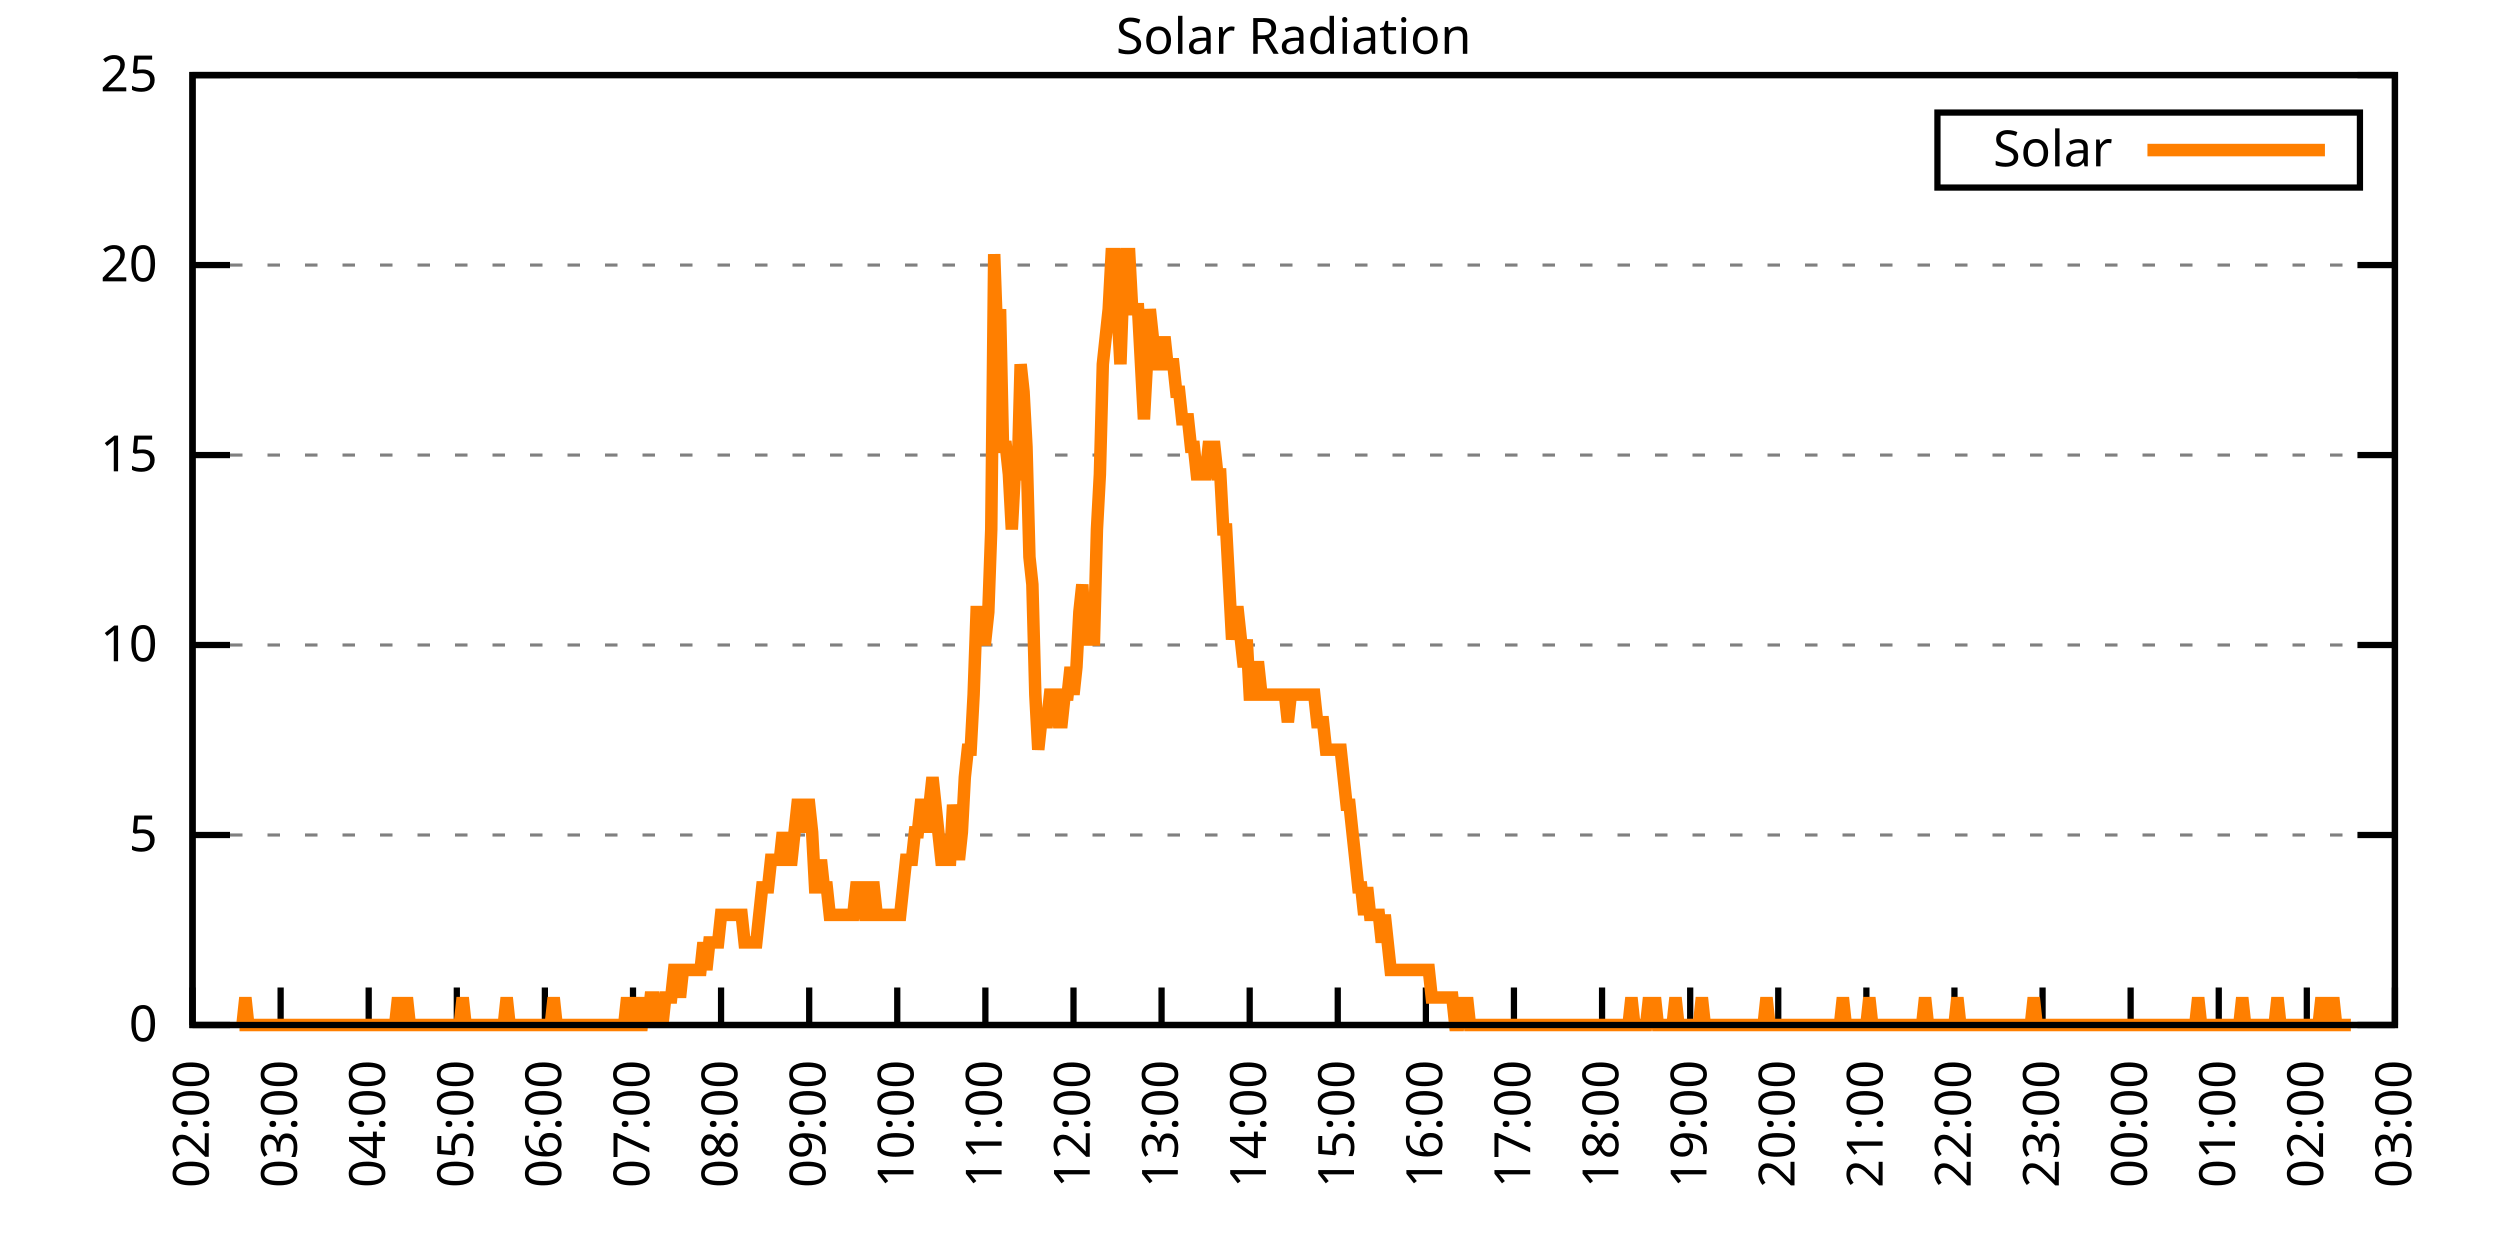
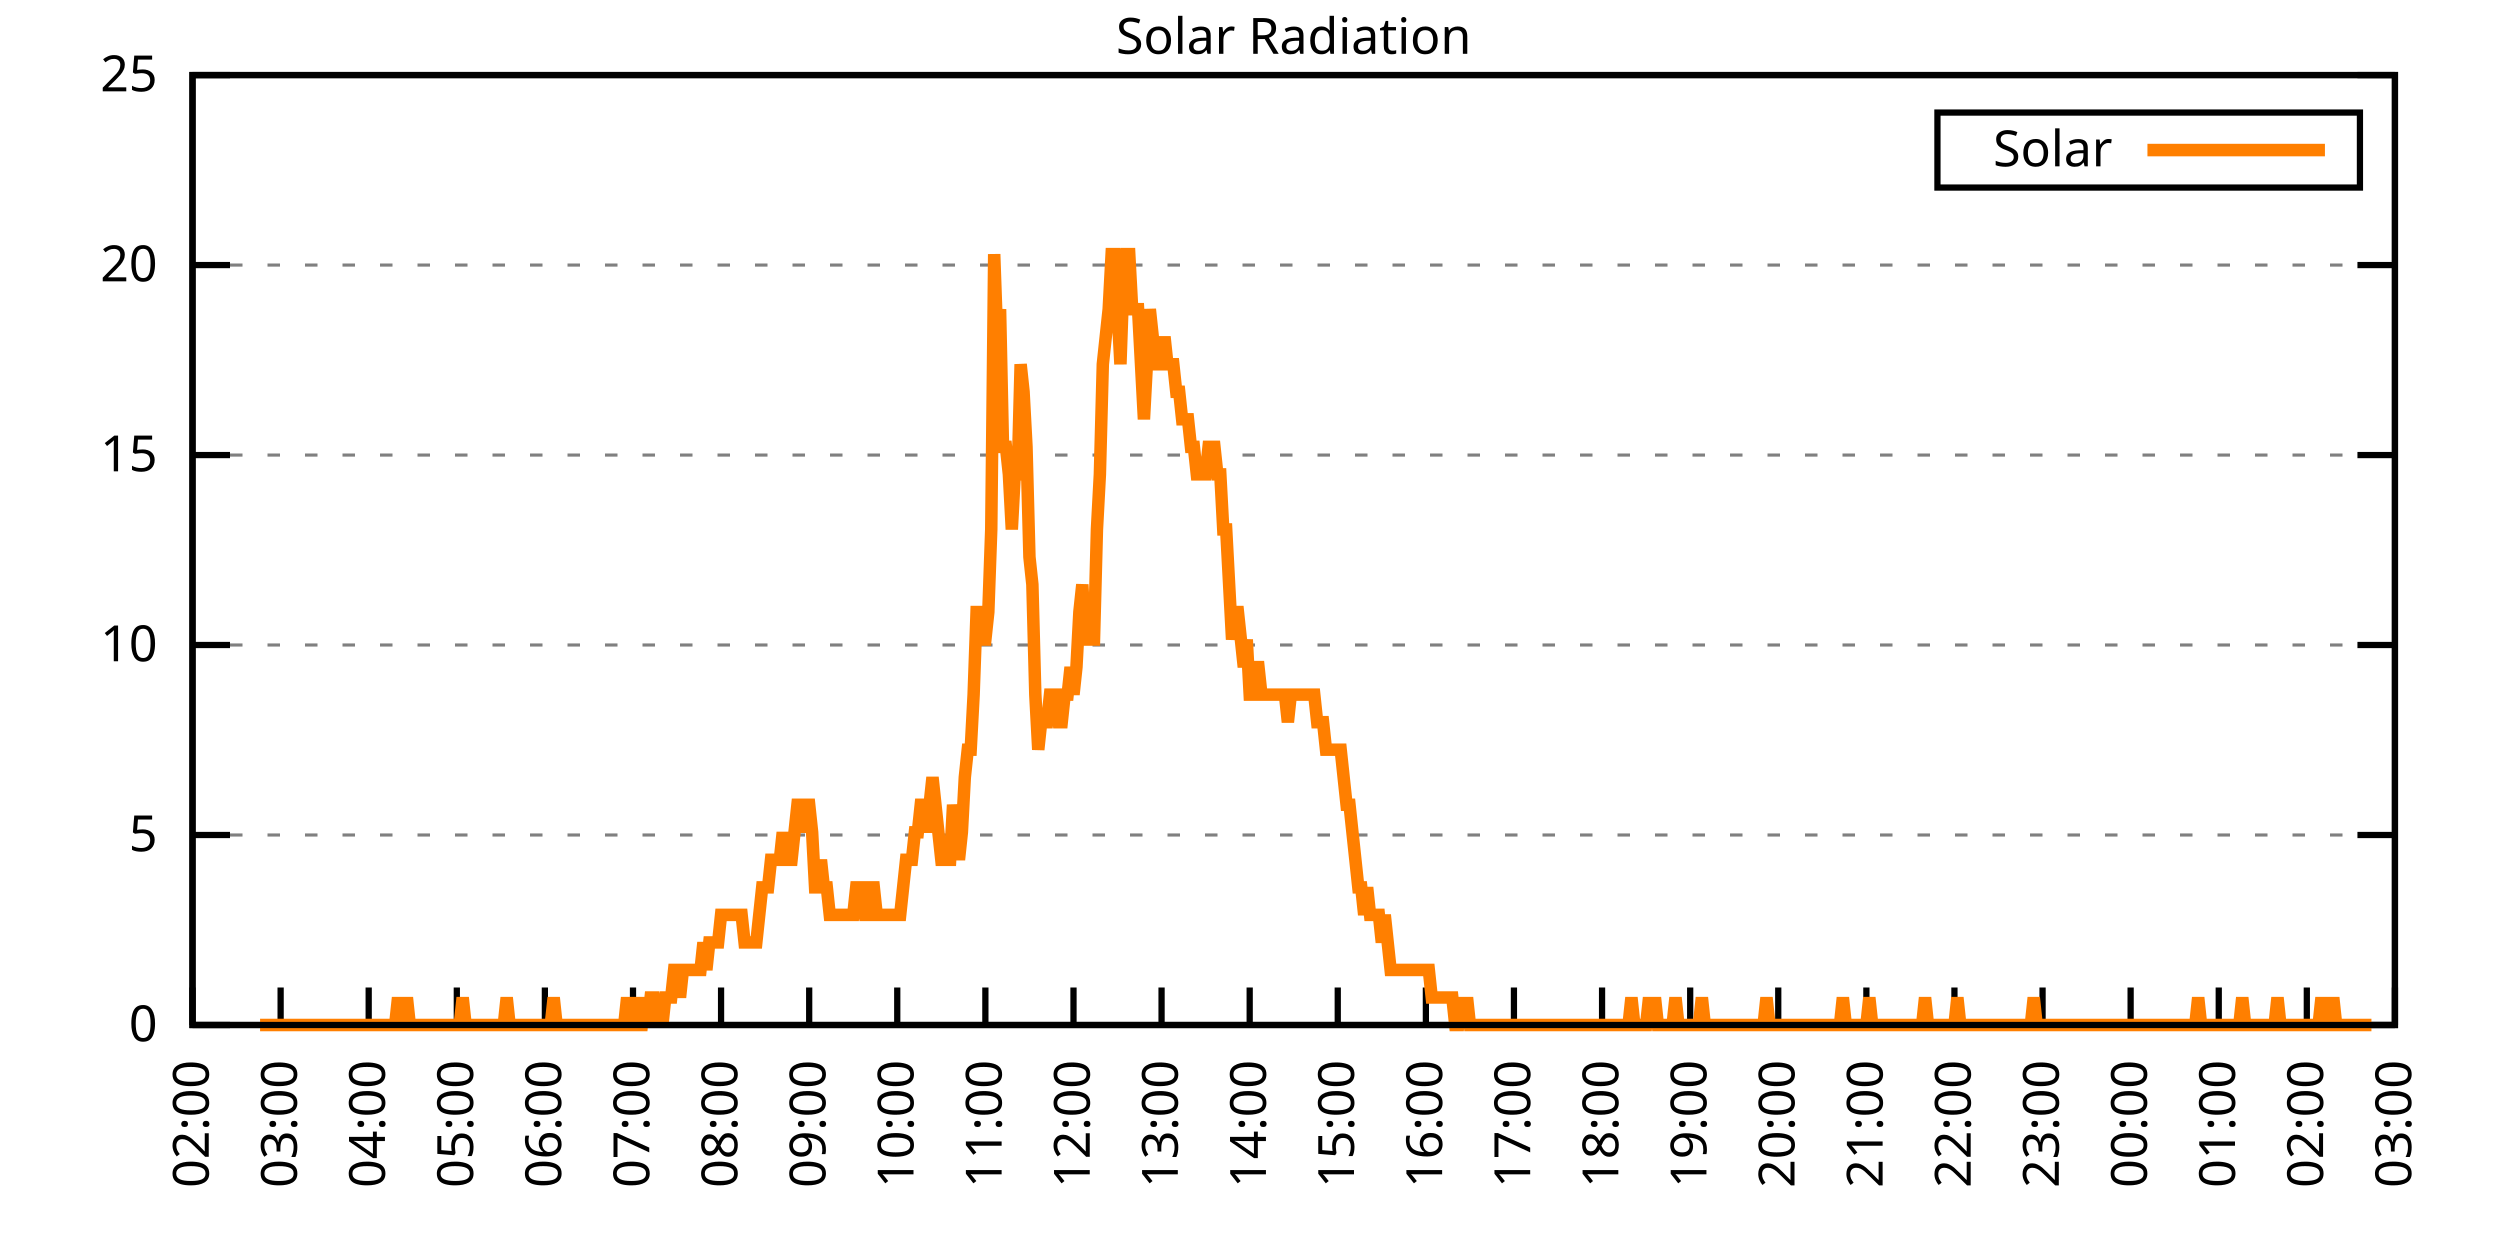
<svg xmlns="http://www.w3.org/2000/svg" xmlns:xlink="http://www.w3.org/1999/xlink" width="400" height="200" viewBox="0 0 400 200">
  <g id="gnuplot_canvas">
    <rect x="0" y="0" width="400" height="200" fill="none" />
    <defs>
      <circle id="gpDot" r="0.5" stroke-width="0.5" stroke="currentColor" />
      <path id="gpPt0" stroke-width="0.333" stroke="currentColor" d="M-1,0 h2 M0,-1 v2" />
      <path id="gpPt1" stroke-width="0.333" stroke="currentColor" d="M-1,-1 L1,1 M1,-1 L-1,1" />
      <path id="gpPt2" stroke-width="0.333" stroke="currentColor" d="M-1,0 L1,0 M0,-1 L0,1 M-1,-1 L1,1 M-1,1 L1,-1" />
      <rect id="gpPt3" stroke-width="0.333" stroke="currentColor" x="-1" y="-1" width="2" height="2" />
      <rect id="gpPt4" stroke-width="0.333" stroke="currentColor" fill="currentColor" x="-1" y="-1" width="2" height="2" />
      <circle id="gpPt5" stroke-width="0.333" stroke="currentColor" cx="0" cy="0" r="1" />
      <use xlink:href="#gpPt5" id="gpPt6" fill="currentColor" stroke="none" />
      <path id="gpPt7" stroke-width="0.333" stroke="currentColor" d="M0,-1.33 L-1.33,0.67 L1.33,0.67 z" />
      <use xlink:href="#gpPt7" id="gpPt8" fill="currentColor" stroke="none" />
      <use xlink:href="#gpPt7" id="gpPt9" stroke="currentColor" transform="rotate(180)" />
      <use xlink:href="#gpPt9" id="gpPt10" fill="currentColor" stroke="none" />
      <use xlink:href="#gpPt3" id="gpPt11" stroke="currentColor" transform="rotate(45)" />
      <use xlink:href="#gpPt11" id="gpPt12" fill="currentColor" stroke="none" />
      <path id="gpPt13" stroke-width="0.333" stroke="currentColor" d="M0,1.330 L1.265,0.411 L0.782,-1.067 L-0.782,-1.076 L-1.265,0.411 z" />
      <use xlink:href="#gpPt13" id="gpPt14" fill="currentColor" stroke="none" />
      <filter id="textbox" filterUnits="objectBoundingBox" x="0" y="0" height="1" width="1">
        <feFlood flood-color="white" flood-opacity="1" result="bgnd" />
        <feComposite in="SourceGraphic" in2="bgnd" operator="atop" />
      </filter>
      <filter id="greybox" filterUnits="objectBoundingBox" x="0" y="0" height="1" width="1">
        <feFlood flood-color="lightgrey" flood-opacity="1" result="grey" />
        <feComposite in="SourceGraphic" in2="grey" operator="atop" />
      </filter>
    </defs>
    <g fill="none" color="white" stroke="currentColor" stroke-width="1.00" stroke-linecap="butt" stroke-linejoin="miter">
</g>
    <g fill="none" color="black" stroke="currentColor" stroke-width="1.00" stroke-linecap="butt" stroke-linejoin="miter">
      <g stroke="none" shape-rendering="crispEdges">
        <polygon fill="rgb(255, 255, 255)" points="30.80,164.00 383.18,164.00 383.18,12.02 30.80,12.02 " />
      </g>
    </g>
    <g fill="none" color="black" stroke="currentColor" stroke-width="1.00" stroke-linecap="butt" stroke-linejoin="miter">
</g>
    <g fill="none" color="black" stroke="black" stroke-width="0.50" stroke-linecap="butt" stroke-linejoin="miter">
</g>
    <g fill="none" color="gray" stroke="currentColor" stroke-width="0.50" stroke-linecap="butt" stroke-linejoin="miter">
      <path stroke="gray" stroke-dasharray="2,4" class="gridline" d="M30.80,164.00 L383.19,164.00  " />
    </g>
    <g fill="none" color="gray" stroke="gray" stroke-width="1.00" stroke-linecap="butt" stroke-linejoin="miter">
</g>
    <g fill="none" color="black" stroke="currentColor" stroke-width="1.00" stroke-linecap="butt" stroke-linejoin="miter">
      <path stroke="black" d="M30.80,164.00 L36.80,164.00 M383.19,164.00 L377.19,164.00  " />
      <g transform="translate(25.20,166.60)" stroke="none" fill="black" font-family="Sans" font-size="8.00" text-anchor="end">
        <text>
          <tspan font-family="Sans"> 0</tspan>
        </text>
      </g>
    </g>
    <g fill="none" color="black" stroke="currentColor" stroke-width="1.00" stroke-linecap="butt" stroke-linejoin="miter">
</g>
    <g fill="none" color="black" stroke="black" stroke-width="0.50" stroke-linecap="butt" stroke-linejoin="miter">
</g>
    <g fill="none" color="gray" stroke="currentColor" stroke-width="0.50" stroke-linecap="butt" stroke-linejoin="miter">
      <path stroke="gray" stroke-dasharray="2,4" class="gridline" d="M30.80,133.60 L383.19,133.60  " />
    </g>
    <g fill="none" color="gray" stroke="gray" stroke-width="1.00" stroke-linecap="butt" stroke-linejoin="miter">
</g>
    <g fill="none" color="black" stroke="currentColor" stroke-width="1.00" stroke-linecap="butt" stroke-linejoin="miter">
      <path stroke="black" d="M30.80,133.60 L36.80,133.60 M383.19,133.60 L377.19,133.60  " />
      <g transform="translate(25.20,136.20)" stroke="none" fill="black" font-family="Sans" font-size="8.00" text-anchor="end">
        <text>
          <tspan font-family="Sans"> 5</tspan>
        </text>
      </g>
    </g>
    <g fill="none" color="black" stroke="currentColor" stroke-width="1.00" stroke-linecap="butt" stroke-linejoin="miter">
</g>
    <g fill="none" color="black" stroke="black" stroke-width="0.50" stroke-linecap="butt" stroke-linejoin="miter">
</g>
    <g fill="none" color="gray" stroke="currentColor" stroke-width="0.50" stroke-linecap="butt" stroke-linejoin="miter">
      <path stroke="gray" stroke-dasharray="2,4" class="gridline" d="M30.80,103.20 L383.19,103.20  " />
    </g>
    <g fill="none" color="gray" stroke="gray" stroke-width="1.00" stroke-linecap="butt" stroke-linejoin="miter">
</g>
    <g fill="none" color="black" stroke="currentColor" stroke-width="1.00" stroke-linecap="butt" stroke-linejoin="miter">
      <path stroke="black" d="M30.80,103.20 L36.80,103.20 M383.19,103.20 L377.19,103.20  " />
      <g transform="translate(25.20,105.80)" stroke="none" fill="black" font-family="Sans" font-size="8.00" text-anchor="end">
        <text>
          <tspan font-family="Sans"> 10</tspan>
        </text>
      </g>
    </g>
    <g fill="none" color="black" stroke="currentColor" stroke-width="1.00" stroke-linecap="butt" stroke-linejoin="miter">
</g>
    <g fill="none" color="black" stroke="black" stroke-width="0.50" stroke-linecap="butt" stroke-linejoin="miter">
</g>
    <g fill="none" color="gray" stroke="currentColor" stroke-width="0.50" stroke-linecap="butt" stroke-linejoin="miter">
      <path stroke="gray" stroke-dasharray="2,4" class="gridline" d="M30.80,72.81 L383.19,72.81  " />
    </g>
    <g fill="none" color="gray" stroke="gray" stroke-width="1.00" stroke-linecap="butt" stroke-linejoin="miter">
</g>
    <g fill="none" color="black" stroke="currentColor" stroke-width="1.00" stroke-linecap="butt" stroke-linejoin="miter">
      <path stroke="black" d="M30.80,72.81 L36.80,72.81 M383.19,72.81 L377.19,72.81  " />
      <g transform="translate(25.20,75.41)" stroke="none" fill="black" font-family="Sans" font-size="8.00" text-anchor="end">
        <text>
          <tspan font-family="Sans"> 15</tspan>
        </text>
      </g>
    </g>
    <g fill="none" color="black" stroke="currentColor" stroke-width="1.00" stroke-linecap="butt" stroke-linejoin="miter">
</g>
    <g fill="none" color="black" stroke="black" stroke-width="0.50" stroke-linecap="butt" stroke-linejoin="miter">
</g>
    <g fill="none" color="gray" stroke="currentColor" stroke-width="0.50" stroke-linecap="butt" stroke-linejoin="miter">
      <path stroke="gray" stroke-dasharray="2,4" class="gridline" d="M30.80,42.41 L383.19,42.41  " />
    </g>
    <g fill="none" color="gray" stroke="gray" stroke-width="1.00" stroke-linecap="butt" stroke-linejoin="miter">
</g>
    <g fill="none" color="black" stroke="currentColor" stroke-width="1.00" stroke-linecap="butt" stroke-linejoin="miter">
      <path stroke="black" d="M30.80,42.41 L36.80,42.41 M383.19,42.41 L377.19,42.41  " />
      <g transform="translate(25.20,45.01)" stroke="none" fill="black" font-family="Sans" font-size="8.00" text-anchor="end">
        <text>
          <tspan font-family="Sans"> 20</tspan>
        </text>
      </g>
    </g>
    <g fill="none" color="black" stroke="currentColor" stroke-width="1.00" stroke-linecap="butt" stroke-linejoin="miter">
</g>
    <g fill="none" color="black" stroke="black" stroke-width="0.50" stroke-linecap="butt" stroke-linejoin="miter">
</g>
    <g fill="none" color="gray" stroke="currentColor" stroke-width="0.50" stroke-linecap="butt" stroke-linejoin="miter">
      <path stroke="gray" stroke-dasharray="2,4" class="gridline" d="M30.80,12.01 L383.19,12.01  " />
    </g>
    <g fill="none" color="gray" stroke="gray" stroke-width="1.00" stroke-linecap="butt" stroke-linejoin="miter">
</g>
    <g fill="none" color="black" stroke="currentColor" stroke-width="1.00" stroke-linecap="butt" stroke-linejoin="miter">
      <path stroke="black" d="M30.80,12.01 L36.80,12.01 M383.19,12.01 L377.19,12.01  " />
      <g transform="translate(25.20,14.61)" stroke="none" fill="black" font-family="Sans" font-size="8.00" text-anchor="end">
        <text>
          <tspan font-family="Sans"> 25</tspan>
        </text>
      </g>
    </g>
    <g fill="none" color="black" stroke="currentColor" stroke-width="1.00" stroke-linecap="butt" stroke-linejoin="miter">
      <path stroke="black" d="M30.80,164.00 L30.80,158.00  " />
      <g transform="translate(33.40,169.60) rotate(270.00)" stroke="none" fill="black" font-family="Sans" font-size="8.00" text-anchor="end">
        <text>
          <tspan font-family="Sans">02:00</tspan>
        </text>
      </g>
    </g>
    <g fill="none" color="black" stroke="currentColor" stroke-width="1.00" stroke-linecap="butt" stroke-linejoin="miter">
      <path stroke="black" d="M44.90,164.00 L44.90,158.00  " />
      <g transform="translate(47.50,169.60) rotate(270.00)" stroke="none" fill="black" font-family="Sans" font-size="8.00" text-anchor="end">
        <text>
          <tspan font-family="Sans">03:00</tspan>
        </text>
      </g>
    </g>
    <g fill="none" color="black" stroke="currentColor" stroke-width="1.00" stroke-linecap="butt" stroke-linejoin="miter">
      <path stroke="black" d="M58.99,164.00 L58.99,158.00  " />
      <g transform="translate(61.59,169.60) rotate(270.00)" stroke="none" fill="black" font-family="Sans" font-size="8.00" text-anchor="end">
        <text>
          <tspan font-family="Sans">04:00</tspan>
        </text>
      </g>
    </g>
    <g fill="none" color="black" stroke="currentColor" stroke-width="1.00" stroke-linecap="butt" stroke-linejoin="miter">
      <path stroke="black" d="M73.09,164.00 L73.09,158.00  " />
      <g transform="translate(75.69,169.60) rotate(270.00)" stroke="none" fill="black" font-family="Sans" font-size="8.00" text-anchor="end">
        <text>
          <tspan font-family="Sans">05:00</tspan>
        </text>
      </g>
    </g>
    <g fill="none" color="black" stroke="currentColor" stroke-width="1.00" stroke-linecap="butt" stroke-linejoin="miter">
      <path stroke="black" d="M87.18,164.00 L87.18,158.00  " />
      <g transform="translate(89.78,169.60) rotate(270.00)" stroke="none" fill="black" font-family="Sans" font-size="8.00" text-anchor="end">
        <text>
          <tspan font-family="Sans">06:00</tspan>
        </text>
      </g>
    </g>
    <g fill="none" color="black" stroke="currentColor" stroke-width="1.00" stroke-linecap="butt" stroke-linejoin="miter">
      <path stroke="black" d="M101.28,164.00 L101.28,158.00  " />
      <g transform="translate(103.88,169.60) rotate(270.00)" stroke="none" fill="black" font-family="Sans" font-size="8.00" text-anchor="end">
        <text>
          <tspan font-family="Sans">07:00</tspan>
        </text>
      </g>
    </g>
    <g fill="none" color="black" stroke="currentColor" stroke-width="1.00" stroke-linecap="butt" stroke-linejoin="miter">
      <path stroke="black" d="M115.37,164.00 L115.37,158.00  " />
      <g transform="translate(117.97,169.60) rotate(270.00)" stroke="none" fill="black" font-family="Sans" font-size="8.00" text-anchor="end">
        <text>
          <tspan font-family="Sans">08:00</tspan>
        </text>
      </g>
    </g>
    <g fill="none" color="black" stroke="currentColor" stroke-width="1.00" stroke-linecap="butt" stroke-linejoin="miter">
      <path stroke="black" d="M129.47,164.00 L129.47,158.00  " />
      <g transform="translate(132.07,169.60) rotate(270.00)" stroke="none" fill="black" font-family="Sans" font-size="8.00" text-anchor="end">
        <text>
          <tspan font-family="Sans">09:00</tspan>
        </text>
      </g>
    </g>
    <g fill="none" color="black" stroke="currentColor" stroke-width="1.00" stroke-linecap="butt" stroke-linejoin="miter">
      <path stroke="black" d="M143.56,164.00 L143.56,158.00  " />
      <g transform="translate(146.16,169.60) rotate(270.00)" stroke="none" fill="black" font-family="Sans" font-size="8.00" text-anchor="end">
        <text>
          <tspan font-family="Sans">10:00</tspan>
        </text>
      </g>
    </g>
    <g fill="none" color="black" stroke="currentColor" stroke-width="1.00" stroke-linecap="butt" stroke-linejoin="miter">
      <path stroke="black" d="M157.66,164.00 L157.66,158.00  " />
      <g transform="translate(160.26,169.60) rotate(270.00)" stroke="none" fill="black" font-family="Sans" font-size="8.00" text-anchor="end">
        <text>
          <tspan font-family="Sans">11:00</tspan>
        </text>
      </g>
    </g>
    <g fill="none" color="black" stroke="currentColor" stroke-width="1.00" stroke-linecap="butt" stroke-linejoin="miter">
      <path stroke="black" d="M171.76,164.00 L171.76,158.00  " />
      <g transform="translate(174.36,169.60) rotate(270.00)" stroke="none" fill="black" font-family="Sans" font-size="8.00" text-anchor="end">
        <text>
          <tspan font-family="Sans">12:00</tspan>
        </text>
      </g>
    </g>
    <g fill="none" color="black" stroke="currentColor" stroke-width="1.00" stroke-linecap="butt" stroke-linejoin="miter">
      <path stroke="black" d="M185.85,164.00 L185.85,158.00  " />
      <g transform="translate(188.45,169.60) rotate(270.00)" stroke="none" fill="black" font-family="Sans" font-size="8.00" text-anchor="end">
        <text>
          <tspan font-family="Sans">13:00</tspan>
        </text>
      </g>
    </g>
    <g fill="none" color="black" stroke="currentColor" stroke-width="1.00" stroke-linecap="butt" stroke-linejoin="miter">
      <path stroke="black" d="M199.95,164.00 L199.95,158.00  " />
      <g transform="translate(202.55,169.60) rotate(270.00)" stroke="none" fill="black" font-family="Sans" font-size="8.00" text-anchor="end">
        <text>
          <tspan font-family="Sans">14:00</tspan>
        </text>
      </g>
    </g>
    <g fill="none" color="black" stroke="currentColor" stroke-width="1.00" stroke-linecap="butt" stroke-linejoin="miter">
      <path stroke="black" d="M214.04,164.00 L214.04,158.00  " />
      <g transform="translate(216.64,169.60) rotate(270.00)" stroke="none" fill="black" font-family="Sans" font-size="8.00" text-anchor="end">
        <text>
          <tspan font-family="Sans">15:00</tspan>
        </text>
      </g>
    </g>
    <g fill="none" color="black" stroke="currentColor" stroke-width="1.00" stroke-linecap="butt" stroke-linejoin="miter">
      <path stroke="black" d="M228.14,164.00 L228.14,158.00  " />
      <g transform="translate(230.74,169.60) rotate(270.00)" stroke="none" fill="black" font-family="Sans" font-size="8.00" text-anchor="end">
        <text>
          <tspan font-family="Sans">16:00</tspan>
        </text>
      </g>
    </g>
    <g fill="none" color="black" stroke="currentColor" stroke-width="1.00" stroke-linecap="butt" stroke-linejoin="miter">
      <path stroke="black" d="M242.23,164.00 L242.23,158.00  " />
      <g transform="translate(244.83,169.60) rotate(270.00)" stroke="none" fill="black" font-family="Sans" font-size="8.00" text-anchor="end">
        <text>
          <tspan font-family="Sans">17:00</tspan>
        </text>
      </g>
    </g>
    <g fill="none" color="black" stroke="currentColor" stroke-width="1.00" stroke-linecap="butt" stroke-linejoin="miter">
      <path stroke="black" d="M256.33,164.00 L256.33,158.00  " />
      <g transform="translate(258.93,169.60) rotate(270.00)" stroke="none" fill="black" font-family="Sans" font-size="8.00" text-anchor="end">
        <text>
          <tspan font-family="Sans">18:00</tspan>
        </text>
      </g>
    </g>
    <g fill="none" color="black" stroke="currentColor" stroke-width="1.00" stroke-linecap="butt" stroke-linejoin="miter">
      <path stroke="black" d="M270.43,164.00 L270.43,158.00  " />
      <g transform="translate(273.03,169.60) rotate(270.00)" stroke="none" fill="black" font-family="Sans" font-size="8.00" text-anchor="end">
        <text>
          <tspan font-family="Sans">19:00</tspan>
        </text>
      </g>
    </g>
    <g fill="none" color="black" stroke="currentColor" stroke-width="1.00" stroke-linecap="butt" stroke-linejoin="miter">
      <path stroke="black" d="M284.52,164.00 L284.52,158.00  " />
      <g transform="translate(287.12,169.60) rotate(270.00)" stroke="none" fill="black" font-family="Sans" font-size="8.00" text-anchor="end">
        <text>
          <tspan font-family="Sans">20:00</tspan>
        </text>
      </g>
    </g>
    <g fill="none" color="black" stroke="currentColor" stroke-width="1.00" stroke-linecap="butt" stroke-linejoin="miter">
      <path stroke="black" d="M298.62,164.00 L298.62,158.00  " />
      <g transform="translate(301.22,169.60) rotate(270.00)" stroke="none" fill="black" font-family="Sans" font-size="8.00" text-anchor="end">
        <text>
          <tspan font-family="Sans">21:00</tspan>
        </text>
      </g>
    </g>
    <g fill="none" color="black" stroke="currentColor" stroke-width="1.00" stroke-linecap="butt" stroke-linejoin="miter">
      <path stroke="black" d="M312.71,164.00 L312.71,158.00  " />
      <g transform="translate(315.31,169.60) rotate(270.00)" stroke="none" fill="black" font-family="Sans" font-size="8.00" text-anchor="end">
        <text>
          <tspan font-family="Sans">22:00</tspan>
        </text>
      </g>
    </g>
    <g fill="none" color="black" stroke="currentColor" stroke-width="1.00" stroke-linecap="butt" stroke-linejoin="miter">
      <path stroke="black" d="M326.81,164.00 L326.81,158.00  " />
      <g transform="translate(329.41,169.60) rotate(270.00)" stroke="none" fill="black" font-family="Sans" font-size="8.00" text-anchor="end">
        <text>
          <tspan font-family="Sans">23:00</tspan>
        </text>
      </g>
    </g>
    <g fill="none" color="black" stroke="currentColor" stroke-width="1.00" stroke-linecap="butt" stroke-linejoin="miter">
      <path stroke="black" d="M340.90,164.00 L340.90,158.00  " />
      <g transform="translate(343.50,169.60) rotate(270.00)" stroke="none" fill="black" font-family="Sans" font-size="8.00" text-anchor="end">
        <text>
          <tspan font-family="Sans">00:00</tspan>
        </text>
      </g>
    </g>
    <g fill="none" color="black" stroke="currentColor" stroke-width="1.00" stroke-linecap="butt" stroke-linejoin="miter">
      <path stroke="black" d="M355.00,164.00 L355.00,158.00  " />
      <g transform="translate(357.60,169.60) rotate(270.00)" stroke="none" fill="black" font-family="Sans" font-size="8.00" text-anchor="end">
        <text>
          <tspan font-family="Sans">01:00</tspan>
        </text>
      </g>
    </g>
    <g fill="none" color="black" stroke="currentColor" stroke-width="1.00" stroke-linecap="butt" stroke-linejoin="miter">
      <path stroke="black" d="M369.09,164.00 L369.09,158.00  " />
      <g transform="translate(371.69,169.60) rotate(270.00)" stroke="none" fill="black" font-family="Sans" font-size="8.00" text-anchor="end">
        <text>
          <tspan font-family="Sans">02:00</tspan>
        </text>
      </g>
    </g>
    <g fill="none" color="black" stroke="currentColor" stroke-width="1.00" stroke-linecap="butt" stroke-linejoin="miter">
      <path stroke="black" d="M383.19,164.00 L383.19,158.00  " />
      <g transform="translate(385.79,169.60) rotate(270.00)" stroke="none" fill="black" font-family="Sans" font-size="8.00" text-anchor="end">
        <text>
          <tspan font-family="Sans">03:00</tspan>
        </text>
      </g>
    </g>
    <g fill="none" color="black" stroke="currentColor" stroke-width="1.00" stroke-linecap="butt" stroke-linejoin="miter">
</g>
    <g fill="none" color="black" stroke="currentColor" stroke-width="1.00" stroke-linecap="butt" stroke-linejoin="miter">
      <path stroke="black" d="M30.80,12.01 L30.80,164.00 L383.19,164.00 L383.19,12.01 L30.80,12.01 Z  " />
    </g>
    <g fill="none" color="black" stroke="currentColor" stroke-width="1.00" stroke-linecap="butt" stroke-linejoin="miter">
</g>
    <g fill="none" color="black" stroke="currentColor" stroke-width="1.00" stroke-linecap="butt" stroke-linejoin="miter">
      <path stroke="black" d="M309.99,30.01 L309.99,18.01 L377.59,18.01 L377.59,30.01 L309.99,30.01 Z  " />
    </g>
    <g id="Solar_Radiation_plot_1">
      <g fill="none" color="white" stroke="black" stroke-width="2.00" stroke-linecap="butt" stroke-linejoin="miter">
</g>
      <g fill="none" color="black" stroke="currentColor" stroke-width="2.00" stroke-linecap="butt" stroke-linejoin="miter">
        <g transform="translate(337.99,26.61)" stroke="none" fill="black" font-family="Sans" font-size="8.00" text-anchor="end">
          <text>
            <tspan font-family="Sans">Solar</tspan>
          </text>
        </g>
      </g>
      <g fill="none" color="black" stroke="currentColor" stroke-width="2.00" stroke-linecap="butt" stroke-linejoin="miter">
-         <path stroke="rgb(255, 127,   0)" d="M343.59,24.01 L371.99,24.01 M38.32,164.00 L38.79,164.00 L39.26,159.60 L39.73,164.00 L40.20,164.00 L40.67,164.00   L41.14,164.00 L41.61,164.00 L42.08,164.00 L42.55,164.00 L43.02,164.00 L43.49,164.00 L43.96,164.00 L44.43,164.00   L44.90,164.00 L45.37,164.00 L45.84,164.00 L46.31,164.00 L46.78,164.00 L47.24,164.00 L47.71,164.00 L48.18,164.00   L48.65,164.00 L49.12,164.00 L49.59,164.00 L50.06,164.00 L50.53,164.00 L51.00,164.00 L51.47,164.00 L51.94,164.00   L52.41,164.00 L52.88,164.00 L53.35,164.00 L53.82,164.00 L54.29,164.00 L54.76,164.00 L55.23,164.00 L55.70,164.00   L56.17,164.00 L56.64,164.00 L57.11,164.00 L57.58,164.00 L58.05,164.00 L58.52,164.00 L58.99,164.00 L59.46,164.00   L59.93,164.00 L60.40,164.00 L60.87,164.00 L61.34,164.00 L61.81,164.00 L62.28,164.00 L62.75,164.00 L63.22,164.00   L63.69,159.60 L64.16,164.00 L64.63,164.00 L65.10,159.60 L65.57,164.00 L66.04,164.00 L66.51,164.00 L66.98,164.00   L67.45,164.00 L67.92,164.00 L68.39,164.00 L68.86,164.00 L69.33,164.00 L69.80,164.00 L70.27,164.00 L70.74,164.00   L71.21,164.00 L71.68,164.00 L72.15,164.00 L72.62,164.00 L73.09,164.00 L73.56,164.00 L74.03,159.60 L74.50,164.00   L74.97,164.00 L75.44,164.00 L75.91,164.00 L76.38,164.00 L76.85,164.00 L77.32,164.00 L77.79,164.00 L78.26,164.00   L78.73,164.00 L79.19,164.00 L79.66,164.00 L80.13,164.00 L80.60,164.00 L81.07,159.60 L81.54,164.00 L82.01,164.00   L82.48,164.00 L82.95,164.00 L83.42,164.00 L83.89,164.00 L84.36,164.00 L84.83,164.00 L85.30,164.00 L85.77,164.00   L86.24,164.00 L86.71,164.00 L87.18,164.00 L87.65,164.00 L88.12,164.00 L88.59,159.60 L89.06,164.00 L89.53,164.00   L90.00,164.00 L90.47,164.00 L90.94,164.00 L91.41,164.00 L91.88,164.00 L92.35,164.00 L92.82,164.00 L93.29,164.00   L93.76,164.00 L94.23,164.00 L94.70,164.00 L95.17,164.00 L95.64,164.00 L96.11,164.00 L96.58,164.00 L97.05,164.00   L97.52,164.00 L97.99,164.00 L98.46,164.00 L98.93,164.00 L99.40,164.00 L99.87,164.00 L100.34,159.60 L100.81,164.00   L101.28,164.00 L101.75,159.60 L102.22,164.00 L102.69,164.00 L103.16,159.60 L103.63,164.00 L104.10,159.60 L104.57,159.60   L105.04,164.00 L105.51,159.60 L105.98,164.00 L106.45,159.60 L106.92,159.60 L107.39,159.60 L107.86,155.19 L108.33,155.19   L108.80,159.60 L109.27,155.19 L109.74,155.19 L110.21,155.19 L110.68,155.19 L111.14,155.19 L111.61,155.19 L112.08,155.19   L112.55,150.79 L113.02,155.19 L113.49,150.79 L113.96,150.79 L114.43,150.79 L114.90,150.79 L115.37,146.38 L115.84,146.38   L116.31,146.38 L116.78,146.38 L117.25,146.38 L117.72,146.38 L118.19,146.38 L118.66,146.38 L119.13,150.79 L119.60,150.79   L120.07,150.79 L120.54,150.79 L121.01,150.79 L121.48,146.38 L121.95,141.98 L122.42,141.98 L122.89,141.98 L123.36,137.57   L123.83,137.57 L124.30,137.57 L124.77,137.57 L125.24,133.17 L125.71,137.57 L126.18,137.57 L126.65,137.57 L127.12,133.17   L127.59,128.76 L128.06,128.76 L128.53,133.17 L129.00,128.76 L129.47,128.76 L129.94,133.17 L130.41,141.98 L130.88,141.98   L131.35,137.57 L131.82,141.98 L132.29,141.98 L132.76,146.38 L133.23,146.38 L133.70,146.38 L134.17,146.38 L134.64,146.38   L135.11,146.38 L135.58,146.38 L136.05,146.38 L136.52,146.38 L136.99,141.98 L137.46,141.98 L137.93,141.98 L138.40,146.38   L138.87,146.38 L139.34,141.98 L139.81,141.98 L140.28,146.38 L140.75,146.38 L141.22,146.38 L141.69,146.38 L142.16,146.38   L142.63,146.38 L143.09,146.38 L143.56,146.38 L144.03,146.38 L144.50,141.98 L144.97,137.57 L145.44,137.57 L145.91,137.57   L146.38,133.17 L146.85,133.17 L147.32,128.76 L147.79,128.76 L148.26,133.17 L148.73,128.76 L149.20,124.36 L149.67,128.76   L150.14,133.17 L150.61,137.57 L151.08,137.57 L151.55,137.57 L152.02,137.57 L152.49,128.76 L152.96,133.17 L153.43,137.57   L153.90,133.17 L154.37,124.36 L154.84,119.95 L155.31,119.95 L155.78,111.14 L156.25,97.93 L156.72,97.93 L157.19,102.33   L157.66,102.33 L158.13,97.93 L158.60,84.71 L159.07,40.66 L159.54,53.88 L160.01,49.47 L160.48,71.50 L160.95,71.50   L161.42,75.90 L161.89,84.71 L162.36,75.90 L162.83,75.90 L163.30,58.28 L163.77,62.69 L164.24,71.50 L164.71,89.12   L165.18,93.52 L165.65,111.14 L166.12,119.95 L166.59,115.55 L167.06,115.55 L167.53,115.55 L168.00,111.14 L168.47,111.14   L168.94,111.14 L169.41,115.55 L169.88,115.55 L170.35,111.14 L170.82,111.14 L171.29,106.74 L171.76,111.14 L172.23,106.74   L172.70,97.93 L173.17,93.52 L173.64,102.33 L174.11,102.33 L174.58,102.33 L175.04,102.33 L175.51,84.71 L175.98,75.90   L176.45,58.28 L176.92,53.88 L177.39,49.47 L177.86,40.66 L178.33,40.66 L178.80,49.47 L179.27,58.28 L179.74,45.07   L180.21,40.66 L180.68,40.66 L181.15,49.47 L181.62,49.47 L182.09,49.47 L182.56,58.28 L183.03,67.09 L183.50,58.28   L183.97,49.47 L184.44,53.88 L184.91,58.28 L185.38,58.28 L185.85,58.28 L186.32,53.88 L186.79,58.28 L187.26,58.28   L187.73,58.28 L188.20,62.69 L188.67,62.69 L189.14,67.09 L189.61,67.09 L190.08,67.09 L190.55,71.50 L191.02,71.50   L191.49,75.90 L191.96,75.90 L192.43,75.90 L192.90,75.90 L193.37,71.50 L193.84,71.50 L194.31,71.50 L194.78,75.90   L195.25,75.90 L195.72,84.71 L196.19,84.71 L196.66,93.52 L197.13,102.33 L197.60,97.93 L198.07,97.93 L198.54,102.33   L199.01,106.74 L199.48,102.33 L199.95,111.14 L200.42,111.14 L200.89,106.74 L201.36,106.74 L201.83,111.14 L202.30,111.14   L202.77,111.14 L203.24,111.14 L203.71,111.14 L204.18,111.14 L204.65,111.14 L205.12,111.14 L205.59,111.14 L206.06,115.55   L206.53,111.14 L207.00,111.14 L207.46,111.14 L207.93,111.14 L208.40,111.14 L208.87,111.14 L209.34,111.14 L209.81,111.14   L210.28,111.14 L210.75,115.55 L211.22,115.55 L211.69,115.55 L212.16,119.95 L212.63,119.95 L213.10,119.95 L213.57,119.95   L214.04,119.95 L214.51,119.95 L214.98,124.36 L215.45,128.76 L215.92,128.76 L216.39,133.17 L216.86,137.57 L217.33,141.98   L217.80,141.98 L218.27,146.38 L218.74,141.98 L219.21,146.38 L219.68,146.38 L220.15,146.38 L220.62,146.38 L221.09,150.79   L221.56,146.38 L222.03,150.79 L222.50,155.19 L222.97,155.19 L223.44,155.19 L223.91,155.19 L224.38,155.19 L224.85,155.19   L225.32,155.19 L225.79,155.19 L226.26,155.19 L226.73,155.19 L227.20,155.19 L227.67,155.19 L228.14,155.19 L228.61,155.19   L229.08,159.60 L229.55,159.60 L230.02,159.60 L230.49,159.60 L230.96,159.60 L231.43,159.60 L231.90,159.60 L232.37,159.60   L232.84,164.00 L233.31,164.00 L233.78,159.60 L234.25,164.00 L234.72,159.60 L235.19,164.00 L235.66,164.00 L236.13,164.00   L236.60,164.00 L237.07,164.00 L237.54,164.00 L238.01,164.00 L238.48,164.00 L238.95,164.00 L239.41,164.00 L239.88,164.00   L240.35,164.00 L240.82,164.00 L241.29,164.00 L241.76,164.00 L242.23,164.00 L242.70,164.00 L243.17,164.00 L243.64,164.00   L244.11,164.00 L244.58,164.00 L245.05,164.00 L245.52,164.00 L245.99,164.00 L246.46,164.00 L246.93,164.00 L247.40,164.00   L247.87,164.00 L248.34,164.00 L248.81,164.00 L249.28,164.00 L249.75,164.00 L250.22,164.00 L250.69,164.00 L251.16,164.00   L251.63,164.00 L252.10,164.00 L252.57,164.00 L253.04,164.00 L253.51,164.00 L253.98,164.00 L254.45,164.00 L254.92,164.00   L255.39,164.00 L255.86,164.00 L256.33,164.00 L256.80,164.00 L257.27,164.00 L257.74,164.00 L258.21,164.00 L258.68,164.00   L259.15,164.00 L259.62,164.00 L260.09,164.00 L260.56,164.00 L261.03,159.60 L261.50,164.00 L261.97,164.00 L262.44,164.00   L262.91,164.00 L263.38,164.00 L263.85,159.60 L264.32,164.00 L264.79,159.60 L265.26,164.00 L265.73,164.00 L266.20,164.00   L266.67,164.00 L267.14,164.00 L267.61,164.00 L268.08,159.60 L268.55,164.00 L269.02,164.00 L269.49,164.00 L269.96,164.00   L270.43,164.00 L270.90,164.00 L271.36,164.00 L271.83,164.00 L272.30,159.60 L272.77,164.00 L273.24,164.00 L273.71,164.00   L274.18,164.00 L274.65,164.00 L275.12,164.00 L275.59,164.00 L276.06,164.00 L276.53,164.00 L277.00,164.00 L277.47,164.00   L277.94,164.00 L278.41,164.00 L278.88,164.00 L279.35,164.00 L279.82,164.00 L280.29,164.00 L280.76,164.00 L281.23,164.00   L281.70,164.00 L282.17,164.00 L282.64,159.60 L283.11,164.00 L283.58,164.00 L284.05,164.00 L284.52,164.00 L284.99,164.00   L285.46,164.00 L285.93,164.00 L286.40,164.00 L286.87,164.00 L287.34,164.00 L287.81,164.00 L288.28,164.00 L288.75,164.00   L289.22,164.00 L289.69,164.00 L290.16,164.00 L290.63,164.00 L291.10,164.00 L291.57,164.00 L292.04,164.00 L292.51,164.00   L292.98,164.00 L293.45,164.00 L293.92,164.00 L294.39,164.00 L294.86,159.60 L295.33,164.00 L295.80,164.00 L296.27,164.00   L296.74,164.00 L297.21,164.00 L297.68,164.00 L298.15,164.00 L298.62,164.00 L299.09,159.60 L299.56,164.00 L300.03,164.00   L300.50,164.00 L300.97,164.00 L301.44,164.00 L301.91,164.00 L302.38,164.00 L302.85,164.00 L303.31,164.00 L303.78,164.00   L304.25,164.00 L304.72,164.00 L305.19,164.00 L305.66,164.00 L306.13,164.00 L306.60,164.00 L307.07,164.00 L307.54,164.00   L308.01,159.60 L308.48,164.00 L308.95,164.00 L309.42,164.00 L309.89,164.00 L310.36,164.00 L310.83,164.00 L311.30,164.00   L311.77,164.00 L312.24,164.00 L312.71,164.00 L313.18,159.60 L313.65,164.00 L314.12,164.00 L314.59,164.00 L315.06,164.00   L315.53,164.00 L316.00,164.00 L316.47,164.00 L316.94,164.00 L317.41,164.00 L317.88,164.00 L318.35,164.00 L318.82,164.00   L319.29,164.00 L319.76,164.00 L320.23,164.00 L320.70,164.00 L321.17,164.00 L321.64,164.00 L322.11,164.00 L322.58,164.00   L323.05,164.00 L323.52,164.00 L323.99,164.00 L324.46,164.00 L324.93,164.00 L325.40,159.60 L325.87,164.00 L326.34,164.00   L326.81,164.00 L327.28,164.00 L327.75,164.00 L328.22,164.00 L328.69,164.00 L329.16,164.00 L329.63,164.00 L330.10,164.00   L330.57,164.00 L331.04,164.00 L331.51,164.00 L331.98,164.00 L332.45,164.00 L332.92,164.00 L333.39,164.00 L333.86,164.00   L334.33,164.00 L334.80,164.00 L335.26,164.00 L335.73,164.00 L336.20,164.00 L336.67,164.00 L337.14,164.00 L337.61,164.00   L338.08,164.00 L338.55,164.00 L339.02,164.00 L339.49,164.00 L339.96,164.00 L340.43,164.00 L340.90,164.00 L341.37,164.00   L341.84,164.00 L342.31,164.00 L342.78,164.00 L343.25,164.00 L343.72,164.00 L344.19,164.00 L344.66,164.00 L345.13,164.00   L345.60,164.00 L346.07,164.00 L346.54,164.00 L347.01,164.00 L347.48,164.00 L347.95,164.00 L348.42,164.00 L348.89,164.00   L349.36,164.00 L349.83,164.00 L350.30,164.00 L350.77,164.00 L351.24,164.00 L351.71,159.60 L352.18,164.00 L352.65,164.00   L353.12,164.00 L353.59,164.00 L354.06,164.00 L354.53,164.00 L355.00,164.00 L355.47,164.00 L355.94,164.00 L356.41,164.00   L356.88,164.00 L357.35,164.00 L357.82,164.00 L358.29,164.00 L358.76,159.60 L359.23,164.00 L359.70,164.00 L360.17,164.00   L360.64,164.00 L361.11,164.00 L361.58,164.00 L362.05,164.00 L362.52,164.00 L362.99,164.00 L363.46,164.00 L363.93,164.00   L364.40,159.60 L364.87,164.00 L365.34,164.00 L365.81,164.00 L366.28,164.00 L366.75,164.00 L367.21,164.00 L367.68,164.00   L368.15,164.00 L368.62,164.00 L369.09,164.00 L369.56,164.00 L370.03,164.00 L370.50,164.00 L370.97,164.00 L371.44,159.60   L371.91,164.00 L372.38,164.00 L372.85,164.00 L373.32,159.60 L373.79,164.00 L374.26,164.00 L374.73,164.00 L375.20,164.00   L375.67,164.00 L376.14,164.00  " />
+         <path stroke="rgb(255, 127,   0)" d="M343.59,24.01 L371.99,24.01 M41.61,164.00 L42.08,164.00 L42.55,164.00 L43.02,164.00 L43.49,164.00 L43.96,164.00   L44.43,164.00 L44.90,164.00 L45.37,164.00 L45.84,164.00 L46.31,164.00 L46.78,164.00 L47.24,164.00 L47.71,164.00   L48.18,164.00 L48.65,164.00 L49.12,164.00 L49.59,164.00 L50.06,164.00 L50.53,164.00 L51.00,164.00 L51.47,164.00   L51.94,164.00 L52.41,164.00 L52.88,164.00 L53.35,164.00 L53.82,164.00 L54.29,164.00 L54.76,164.00 L55.23,164.00   L55.70,164.00 L56.17,164.00 L56.64,164.00 L57.11,164.00 L57.58,164.00 L58.05,164.00 L58.52,164.00 L58.99,164.00   L59.46,164.00 L59.93,164.00 L60.40,164.00 L60.87,164.00 L61.34,164.00 L61.81,164.00 L62.28,164.00 L62.75,164.00   L63.22,164.00 L63.69,159.60 L64.16,164.00 L64.63,164.00 L65.10,159.60 L65.57,164.00 L66.04,164.00 L66.51,164.00   L66.98,164.00 L67.45,164.00 L67.92,164.00 L68.39,164.00 L68.86,164.00 L69.33,164.00 L69.80,164.00 L70.27,164.00   L70.74,164.00 L71.21,164.00 L71.68,164.00 L72.15,164.00 L72.62,164.00 L73.09,164.00 L73.56,164.00 L74.03,159.60   L74.50,164.00 L74.97,164.00 L75.44,164.00 L75.91,164.00 L76.38,164.00 L76.85,164.00 L77.32,164.00 L77.79,164.00   L78.26,164.00 L78.73,164.00 L79.19,164.00 L79.66,164.00 L80.13,164.00 L80.60,164.00 L81.07,159.60 L81.54,164.00   L82.01,164.00 L82.48,164.00 L82.95,164.00 L83.42,164.00 L83.89,164.00 L84.36,164.00 L84.83,164.00 L85.30,164.00   L85.77,164.00 L86.24,164.00 L86.71,164.00 L87.18,164.00 L87.65,164.00 L88.12,164.00 L88.59,159.60 L89.06,164.00   L89.53,164.00 L90.00,164.00 L90.47,164.00 L90.94,164.00 L91.41,164.00 L91.88,164.00 L92.35,164.00 L92.82,164.00   L93.29,164.00 L93.76,164.00 L94.23,164.00 L94.70,164.00 L95.17,164.00 L95.64,164.00 L96.11,164.00 L96.58,164.00   L97.05,164.00 L97.52,164.00 L97.99,164.00 L98.46,164.00 L98.93,164.00 L99.40,164.00 L99.87,164.00 L100.34,159.60   L100.81,164.00 L101.28,164.00 L101.75,159.60 L102.22,164.00 L102.69,164.00 L103.16,159.60 L103.63,164.00 L104.10,159.60   L104.57,159.60 L105.04,164.00 L105.51,159.60 L105.98,164.00 L106.45,159.60 L106.92,159.60 L107.39,159.60 L107.86,155.19   L108.33,155.19 L108.80,159.60 L109.27,155.19 L109.74,155.19 L110.21,155.19 L110.68,155.19 L111.14,155.19 L111.61,155.19   L112.08,155.19 L112.55,150.79 L113.02,155.19 L113.49,150.79 L113.96,150.79 L114.43,150.79 L114.90,150.79 L115.37,146.38   L115.84,146.38 L116.31,146.38 L116.78,146.38 L117.25,146.38 L117.72,146.38 L118.19,146.38 L118.66,146.38 L119.13,150.79   L119.60,150.79 L120.07,150.79 L120.54,150.79 L121.01,150.79 L121.48,146.38 L121.95,141.98 L122.42,141.98 L122.89,141.98   L123.36,137.57 L123.83,137.57 L124.30,137.57 L124.77,137.57 L125.24,133.17 L125.71,137.57 L126.18,137.57 L126.65,137.57   L127.12,133.17 L127.59,128.76 L128.06,128.76 L128.53,133.17 L129.00,128.76 L129.47,128.76 L129.94,133.17 L130.41,141.98   L130.88,141.98 L131.35,137.57 L131.82,141.98 L132.29,141.98 L132.76,146.38 L133.23,146.38 L133.70,146.38 L134.17,146.38   L134.64,146.38 L135.11,146.38 L135.58,146.38 L136.05,146.38 L136.52,146.38 L136.99,141.98 L137.46,141.98 L137.93,141.98   L138.40,146.38 L138.87,146.38 L139.34,141.98 L139.81,141.98 L140.28,146.38 L140.75,146.38 L141.22,146.38 L141.69,146.38   L142.16,146.38 L142.63,146.38 L143.09,146.38 L143.56,146.38 L144.03,146.38 L144.50,141.98 L144.97,137.57 L145.44,137.57   L145.91,137.57 L146.38,133.17 L146.85,133.17 L147.32,128.76 L147.79,128.76 L148.26,133.17 L148.73,128.76 L149.20,124.36   L149.67,128.76 L150.14,133.17 L150.61,137.57 L151.08,137.57 L151.55,137.57 L152.02,137.57 L152.49,128.76 L152.96,133.17   L153.43,137.57 L153.90,133.17 L154.37,124.36 L154.84,119.95 L155.31,119.95 L155.78,111.14 L156.25,97.93 L156.72,97.93   L157.19,102.33 L157.66,102.33 L158.13,97.93 L158.60,84.71 L159.07,40.66 L159.54,53.88 L160.01,49.47 L160.48,71.50   L160.95,71.50 L161.42,75.90 L161.89,84.71 L162.36,75.90 L162.83,75.90 L163.30,58.28 L163.77,62.69 L164.24,71.50   L164.71,89.12 L165.18,93.52 L165.65,111.14 L166.12,119.95 L166.59,115.55 L167.06,115.55 L167.53,115.55 L168.00,111.14   L168.47,111.14 L168.94,111.14 L169.41,115.55 L169.88,115.55 L170.35,111.14 L170.82,111.14 L171.29,106.74 L171.76,111.14   L172.23,106.74 L172.70,97.93 L173.17,93.52 L173.64,102.33 L174.11,102.33 L174.58,102.33 L175.04,102.33 L175.51,84.71   L175.98,75.90 L176.45,58.28 L176.92,53.88 L177.39,49.47 L177.86,40.66 L178.33,40.66 L178.80,49.47 L179.27,58.28   L179.74,45.07 L180.21,40.66 L180.68,40.66 L181.15,49.47 L181.62,49.47 L182.09,49.47 L182.56,58.28 L183.03,67.09   L183.50,58.28 L183.97,49.47 L184.44,53.88 L184.91,58.28 L185.38,58.28 L185.85,58.28 L186.32,53.88 L186.79,58.28   L187.26,58.28 L187.73,58.28 L188.20,62.69 L188.67,62.69 L189.14,67.09 L189.61,67.09 L190.08,67.09 L190.55,71.50   L191.02,71.50 L191.49,75.90 L191.96,75.90 L192.43,75.90 L192.90,75.90 L193.37,71.50 L193.84,71.50 L194.31,71.50   L194.78,75.90 L195.25,75.90 L195.72,84.71 L196.19,84.71 L196.66,93.52 L197.13,102.33 L197.60,97.93 L198.07,97.93   L198.54,102.33 L199.01,106.74 L199.48,102.33 L199.95,111.14 L200.42,111.14 L200.89,106.74 L201.36,106.74 L201.83,111.14   L202.30,111.14 L202.77,111.14 L203.24,111.14 L203.71,111.14 L204.18,111.14 L204.65,111.14 L205.12,111.14 L205.59,111.14   L206.06,115.55 L206.53,111.14 L207.00,111.14 L207.46,111.14 L207.93,111.14 L208.40,111.14 L208.87,111.14 L209.34,111.14   L209.81,111.14 L210.28,111.14 L210.75,115.55 L211.22,115.55 L211.69,115.55 L212.16,119.95 L212.63,119.95 L213.10,119.95   L213.57,119.95 L214.04,119.95 L214.51,119.95 L214.98,124.36 L215.45,128.76 L215.92,128.76 L216.39,133.17 L216.86,137.57   L217.33,141.98 L217.80,141.98 L218.27,146.38 L218.74,141.98 L219.21,146.38 L219.68,146.38 L220.15,146.38 L220.62,146.38   L221.09,150.79 L221.56,146.38 L222.03,150.79 L222.50,155.19 L222.97,155.19 L223.44,155.19 L223.91,155.19 L224.38,155.19   L224.85,155.19 L225.32,155.19 L225.79,155.19 L226.26,155.19 L226.73,155.19 L227.20,155.19 L227.67,155.19 L228.14,155.19   L228.61,155.19 L229.08,159.60 L229.55,159.60 L230.02,159.60 L230.49,159.60 L230.96,159.60 L231.43,159.60 L231.90,159.60   L232.37,159.60 L232.84,164.00 L233.31,164.00 L233.78,159.60 L234.25,164.00 L234.72,159.60 L235.19,164.00 L235.66,164.00   L236.13,164.00 L236.60,164.00 L237.07,164.00 L237.54,164.00 L238.01,164.00 L238.48,164.00 L238.95,164.00 L239.41,164.00   L239.88,164.00 L240.35,164.00 L240.82,164.00 L241.29,164.00 L241.76,164.00 L242.23,164.00 L242.70,164.00 L243.17,164.00   L243.64,164.00 L244.11,164.00 L244.58,164.00 L245.05,164.00 L245.52,164.00 L245.99,164.00 L246.46,164.00 L246.93,164.00   L247.40,164.00 L247.87,164.00 L248.34,164.00 L248.81,164.00 L249.28,164.00 L249.75,164.00 L250.22,164.00 L250.69,164.00   L251.16,164.00 L251.63,164.00 L252.10,164.00 L252.57,164.00 L253.04,164.00 L253.51,164.00 L253.98,164.00 L254.45,164.00   L254.92,164.00 L255.39,164.00 L255.86,164.00 L256.33,164.00 L256.80,164.00 L257.27,164.00 L257.74,164.00 L258.21,164.00   L258.68,164.00 L259.15,164.00 L259.62,164.00 L260.09,164.00 L260.56,164.00 L261.03,159.60 L261.50,164.00 L261.97,164.00   L262.44,164.00 L262.91,164.00 L263.38,164.00 L263.85,159.60 L264.32,164.00 L264.79,159.60 L265.26,164.00 L265.73,164.00   L266.20,164.00 L266.67,164.00 L267.14,164.00 L267.61,164.00 L268.08,159.60 L268.55,164.00 L269.02,164.00 L269.49,164.00   L269.96,164.00 L270.43,164.00 L270.90,164.00 L271.36,164.00 L271.83,164.00 L272.30,159.60 L272.77,164.00 L273.24,164.00   L273.71,164.00 L274.18,164.00 L274.65,164.00 L275.12,164.00 L275.59,164.00 L276.06,164.00 L276.53,164.00 L277.00,164.00   L277.47,164.00 L277.94,164.00 L278.41,164.00 L278.88,164.00 L279.35,164.00 L279.82,164.00 L280.29,164.00 L280.76,164.00   L281.23,164.00 L281.70,164.00 L282.17,164.00 L282.64,159.60 L283.11,164.00 L283.58,164.00 L284.05,164.00 L284.52,164.00   L284.99,164.00 L285.46,164.00 L285.93,164.00 L286.40,164.00 L286.87,164.00 L287.34,164.00 L287.81,164.00 L288.28,164.00   L288.75,164.00 L289.22,164.00 L289.69,164.00 L290.16,164.00 L290.63,164.00 L291.10,164.00 L291.57,164.00 L292.04,164.00   L292.51,164.00 L292.98,164.00 L293.45,164.00 L293.92,164.00 L294.39,164.00 L294.86,159.60 L295.33,164.00 L295.80,164.00   L296.27,164.00 L296.74,164.00 L297.21,164.00 L297.68,164.00 L298.15,164.00 L298.62,164.00 L299.09,159.60 L299.56,164.00   L300.03,164.00 L300.50,164.00 L300.97,164.00 L301.44,164.00 L301.91,164.00 L302.38,164.00 L302.85,164.00 L303.31,164.00   L303.78,164.00 L304.25,164.00 L304.72,164.00 L305.19,164.00 L305.66,164.00 L306.13,164.00 L306.60,164.00 L307.07,164.00   L307.54,164.00 L308.01,159.60 L308.48,164.00 L308.95,164.00 L309.42,164.00 L309.89,164.00 L310.36,164.00 L310.83,164.00   L311.30,164.00 L311.77,164.00 L312.24,164.00 L312.71,164.00 L313.18,159.60 L313.65,164.00 L314.12,164.00 L314.59,164.00   L315.06,164.00 L315.53,164.00 L316.00,164.00 L316.47,164.00 L316.94,164.00 L317.41,164.00 L317.88,164.00 L318.35,164.00   L318.82,164.00 L319.29,164.00 L319.76,164.00 L320.23,164.00 L320.70,164.00 L321.17,164.00 L321.64,164.00 L322.11,164.00   L322.58,164.00 L323.05,164.00 L323.52,164.00 L323.99,164.00 L324.46,164.00 L324.93,164.00 L325.40,159.60 L325.87,164.00   L326.34,164.00 L326.81,164.00 L327.28,164.00 L327.75,164.00 L328.22,164.00 L328.69,164.00 L329.16,164.00 L329.63,164.00   L330.10,164.00 L330.57,164.00 L331.04,164.00 L331.51,164.00 L331.98,164.00 L332.45,164.00 L332.92,164.00 L333.39,164.00   L333.86,164.00 L334.33,164.00 L334.80,164.00 L335.26,164.00 L335.73,164.00 L336.20,164.00 L336.67,164.00 L337.14,164.00   L337.61,164.00 L338.08,164.00 L338.55,164.00 L339.02,164.00 L339.49,164.00 L339.96,164.00 L340.43,164.00 L340.90,164.00   L341.37,164.00 L341.84,164.00 L342.31,164.00 L342.78,164.00 L343.25,164.00 L343.72,164.00 L344.19,164.00 L344.66,164.00   L345.13,164.00 L345.60,164.00 L346.07,164.00 L346.54,164.00 L347.01,164.00 L347.48,164.00 L347.95,164.00 L348.42,164.00   L348.89,164.00 L349.36,164.00 L349.83,164.00 L350.30,164.00 L350.77,164.00 L351.24,164.00 L351.71,159.60 L352.18,164.00   L352.65,164.00 L353.12,164.00 L353.59,164.00 L354.06,164.00 L354.53,164.00 L355.00,164.00 L355.47,164.00 L355.94,164.00   L356.41,164.00 L356.88,164.00 L357.35,164.00 L357.82,164.00 L358.29,164.00 L358.76,159.60 L359.23,164.00 L359.70,164.00   L360.17,164.00 L360.64,164.00 L361.11,164.00 L361.58,164.00 L362.05,164.00 L362.52,164.00 L362.99,164.00 L363.46,164.00   L363.93,164.00 L364.40,159.60 L364.87,164.00 L365.34,164.00 L365.81,164.00 L366.28,164.00 L366.75,164.00 L367.21,164.00   L367.68,164.00 L368.15,164.00 L368.62,164.00 L369.09,164.00 L369.56,164.00 L370.03,164.00 L370.50,164.00 L370.97,164.00   L371.44,159.60 L371.91,164.00 L372.38,164.00 L372.85,164.00 L373.32,159.60 L373.79,164.00 L374.26,164.00 L374.73,164.00   L375.20,164.00 L375.67,164.00 L376.14,164.00 L376.61,164.00 L377.08,164.00 L377.55,164.00 L378.02,164.00 L378.49,164.00   L378.96,164.00 L379.43,164.00  " />
      </g>
    </g>
    <g fill="none" color="black" stroke="currentColor" stroke-width="2.00" stroke-linecap="butt" stroke-linejoin="miter">
</g>
    <g fill="none" color="black" stroke="black" stroke-width="1.00" stroke-linecap="butt" stroke-linejoin="miter">
</g>
    <g fill="none" color="black" stroke="currentColor" stroke-width="1.00" stroke-linecap="butt" stroke-linejoin="miter">
      <path stroke="black" d="M30.80,12.01 L30.80,164.00 L383.19,164.00 L383.19,12.01 L30.80,12.01 Z  " />
      <g transform="translate(6.80,88.01) rotate(270.00)" stroke="none" fill="black" font-family="Sans" font-size="8.00" text-anchor="middle">
        <text />
      </g>
    </g>
    <g fill="none" color="black" stroke="currentColor" stroke-width="1.00" stroke-linecap="butt" stroke-linejoin="miter">
</g>
    <g fill="none" color="black" stroke="currentColor" stroke-width="1.00" stroke-linecap="butt" stroke-linejoin="miter">
      <g transform="translate(206.99,8.61)" stroke="none" fill="black" font-family="Sans" font-size="8.00" text-anchor="middle">
        <text>
          <tspan font-family="Sans">Solar Radiation</tspan>
        </text>
      </g>
    </g>
    <g fill="none" color="black" stroke="currentColor" stroke-width="1.00" stroke-linecap="butt" stroke-linejoin="miter">
</g>
  </g>
</svg>
